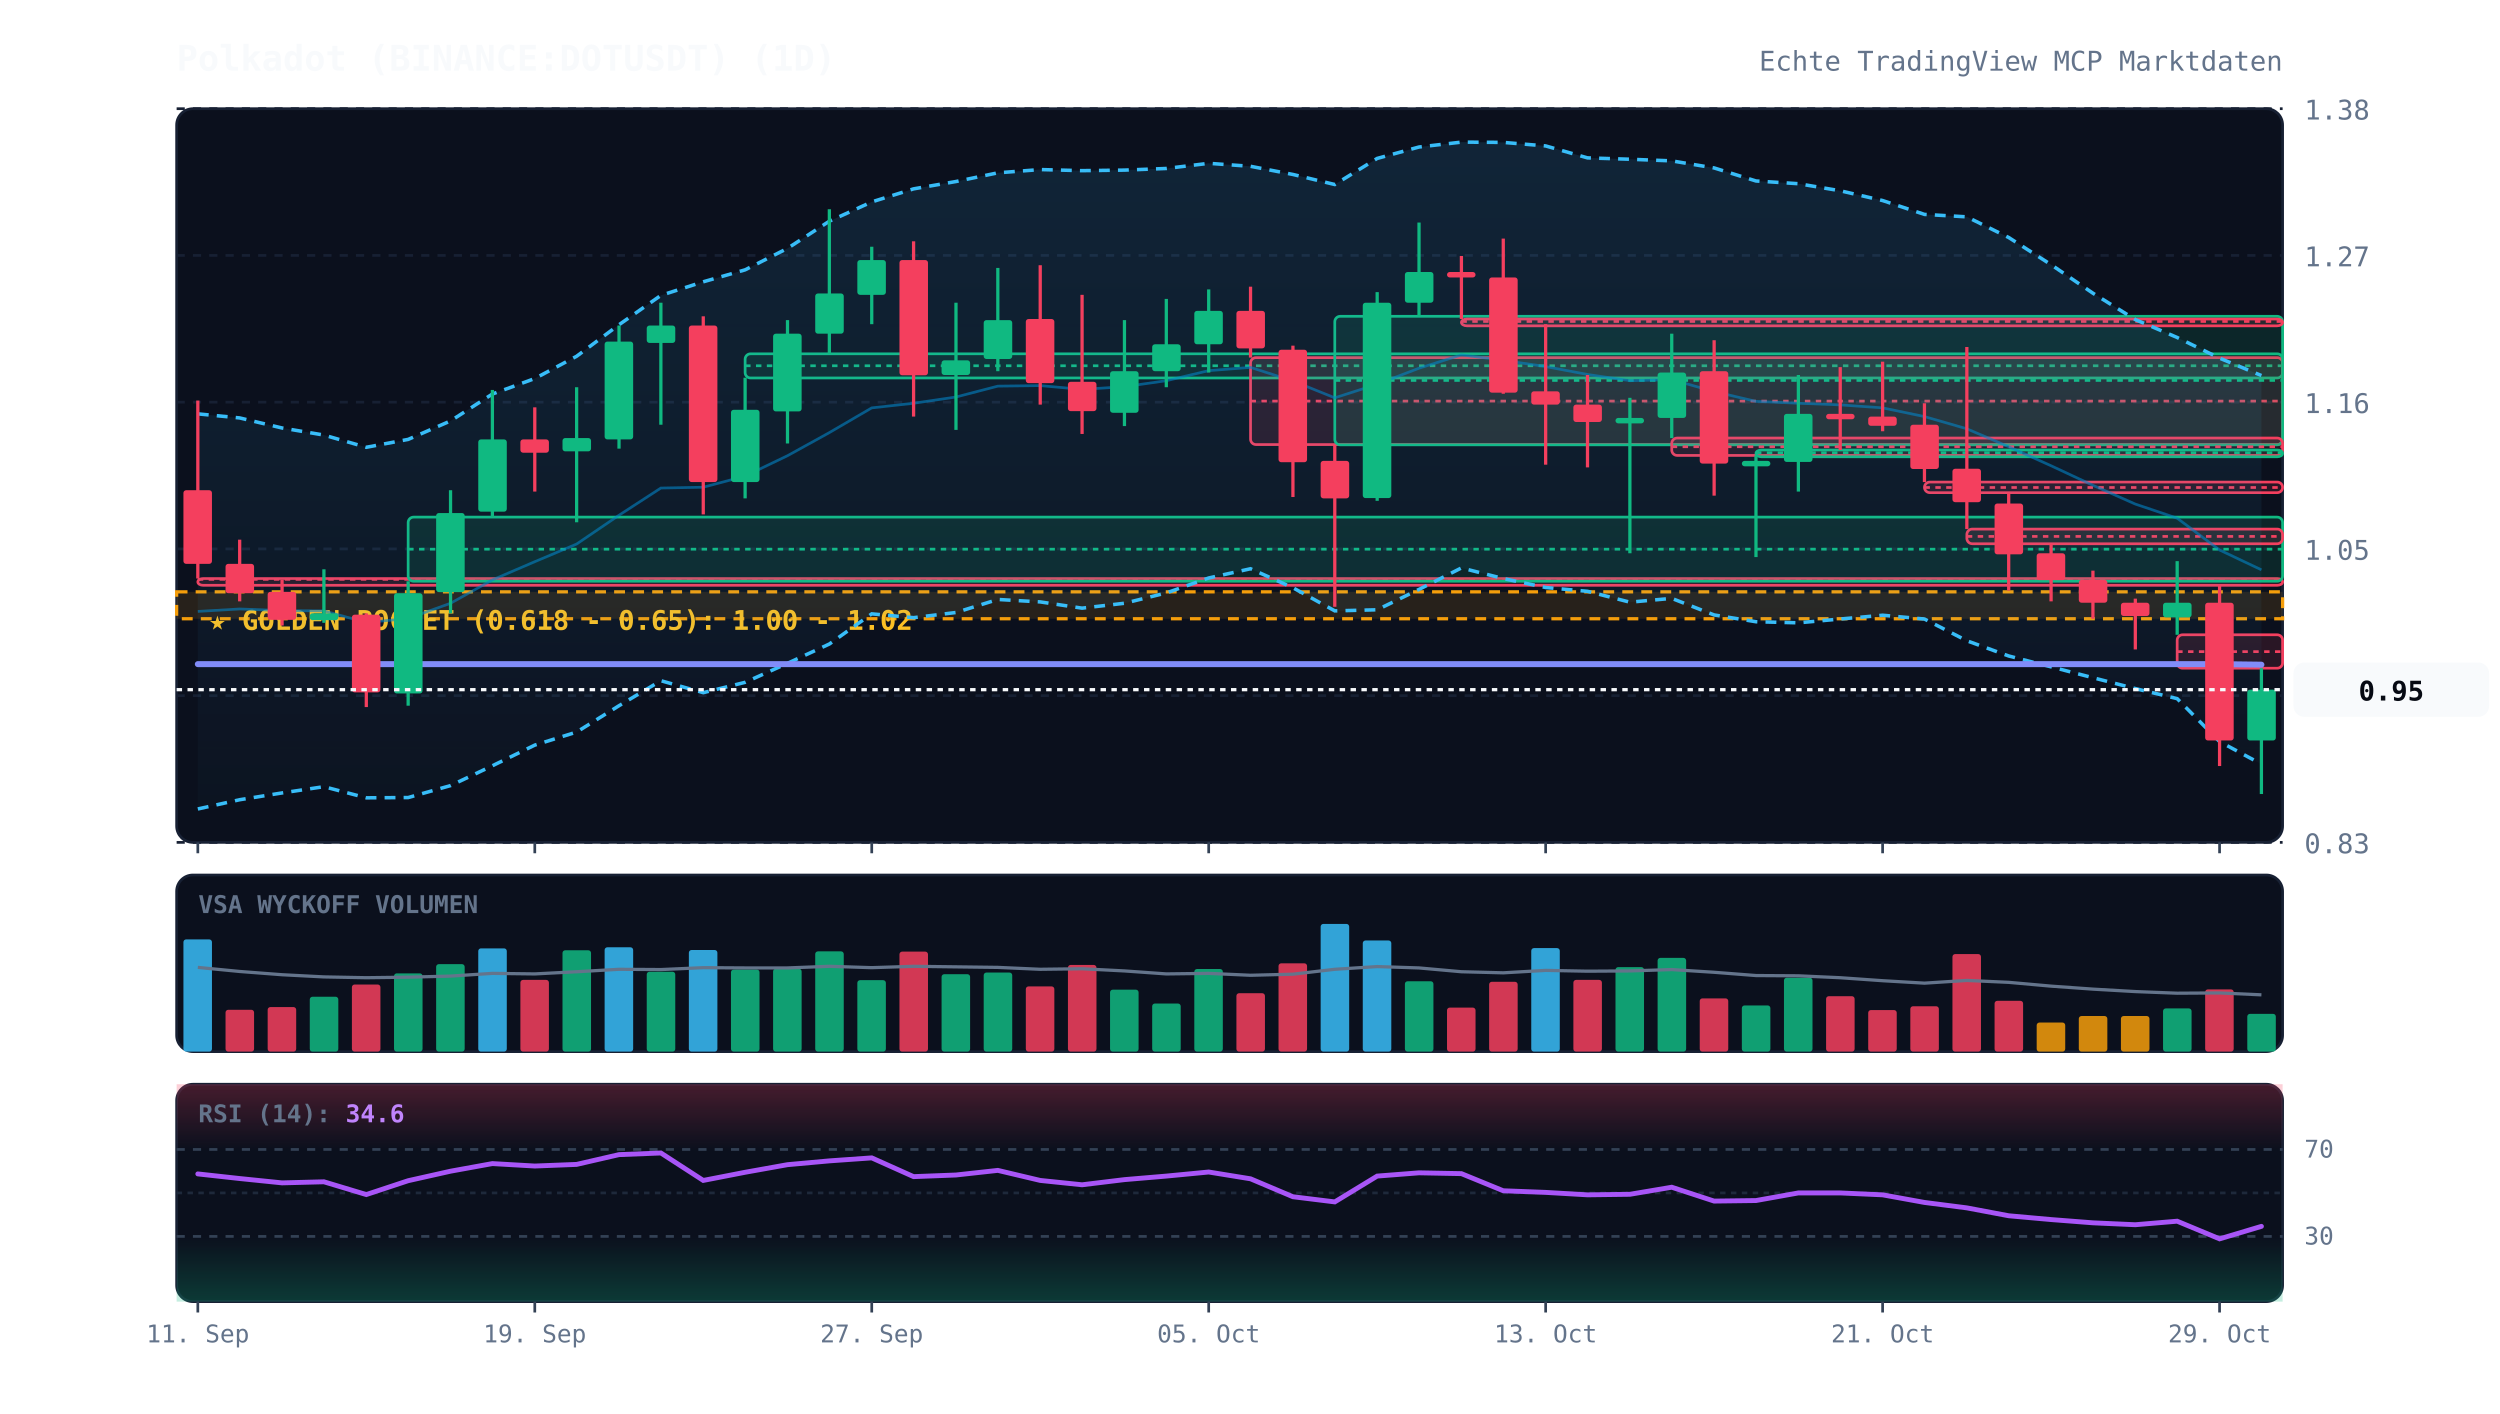
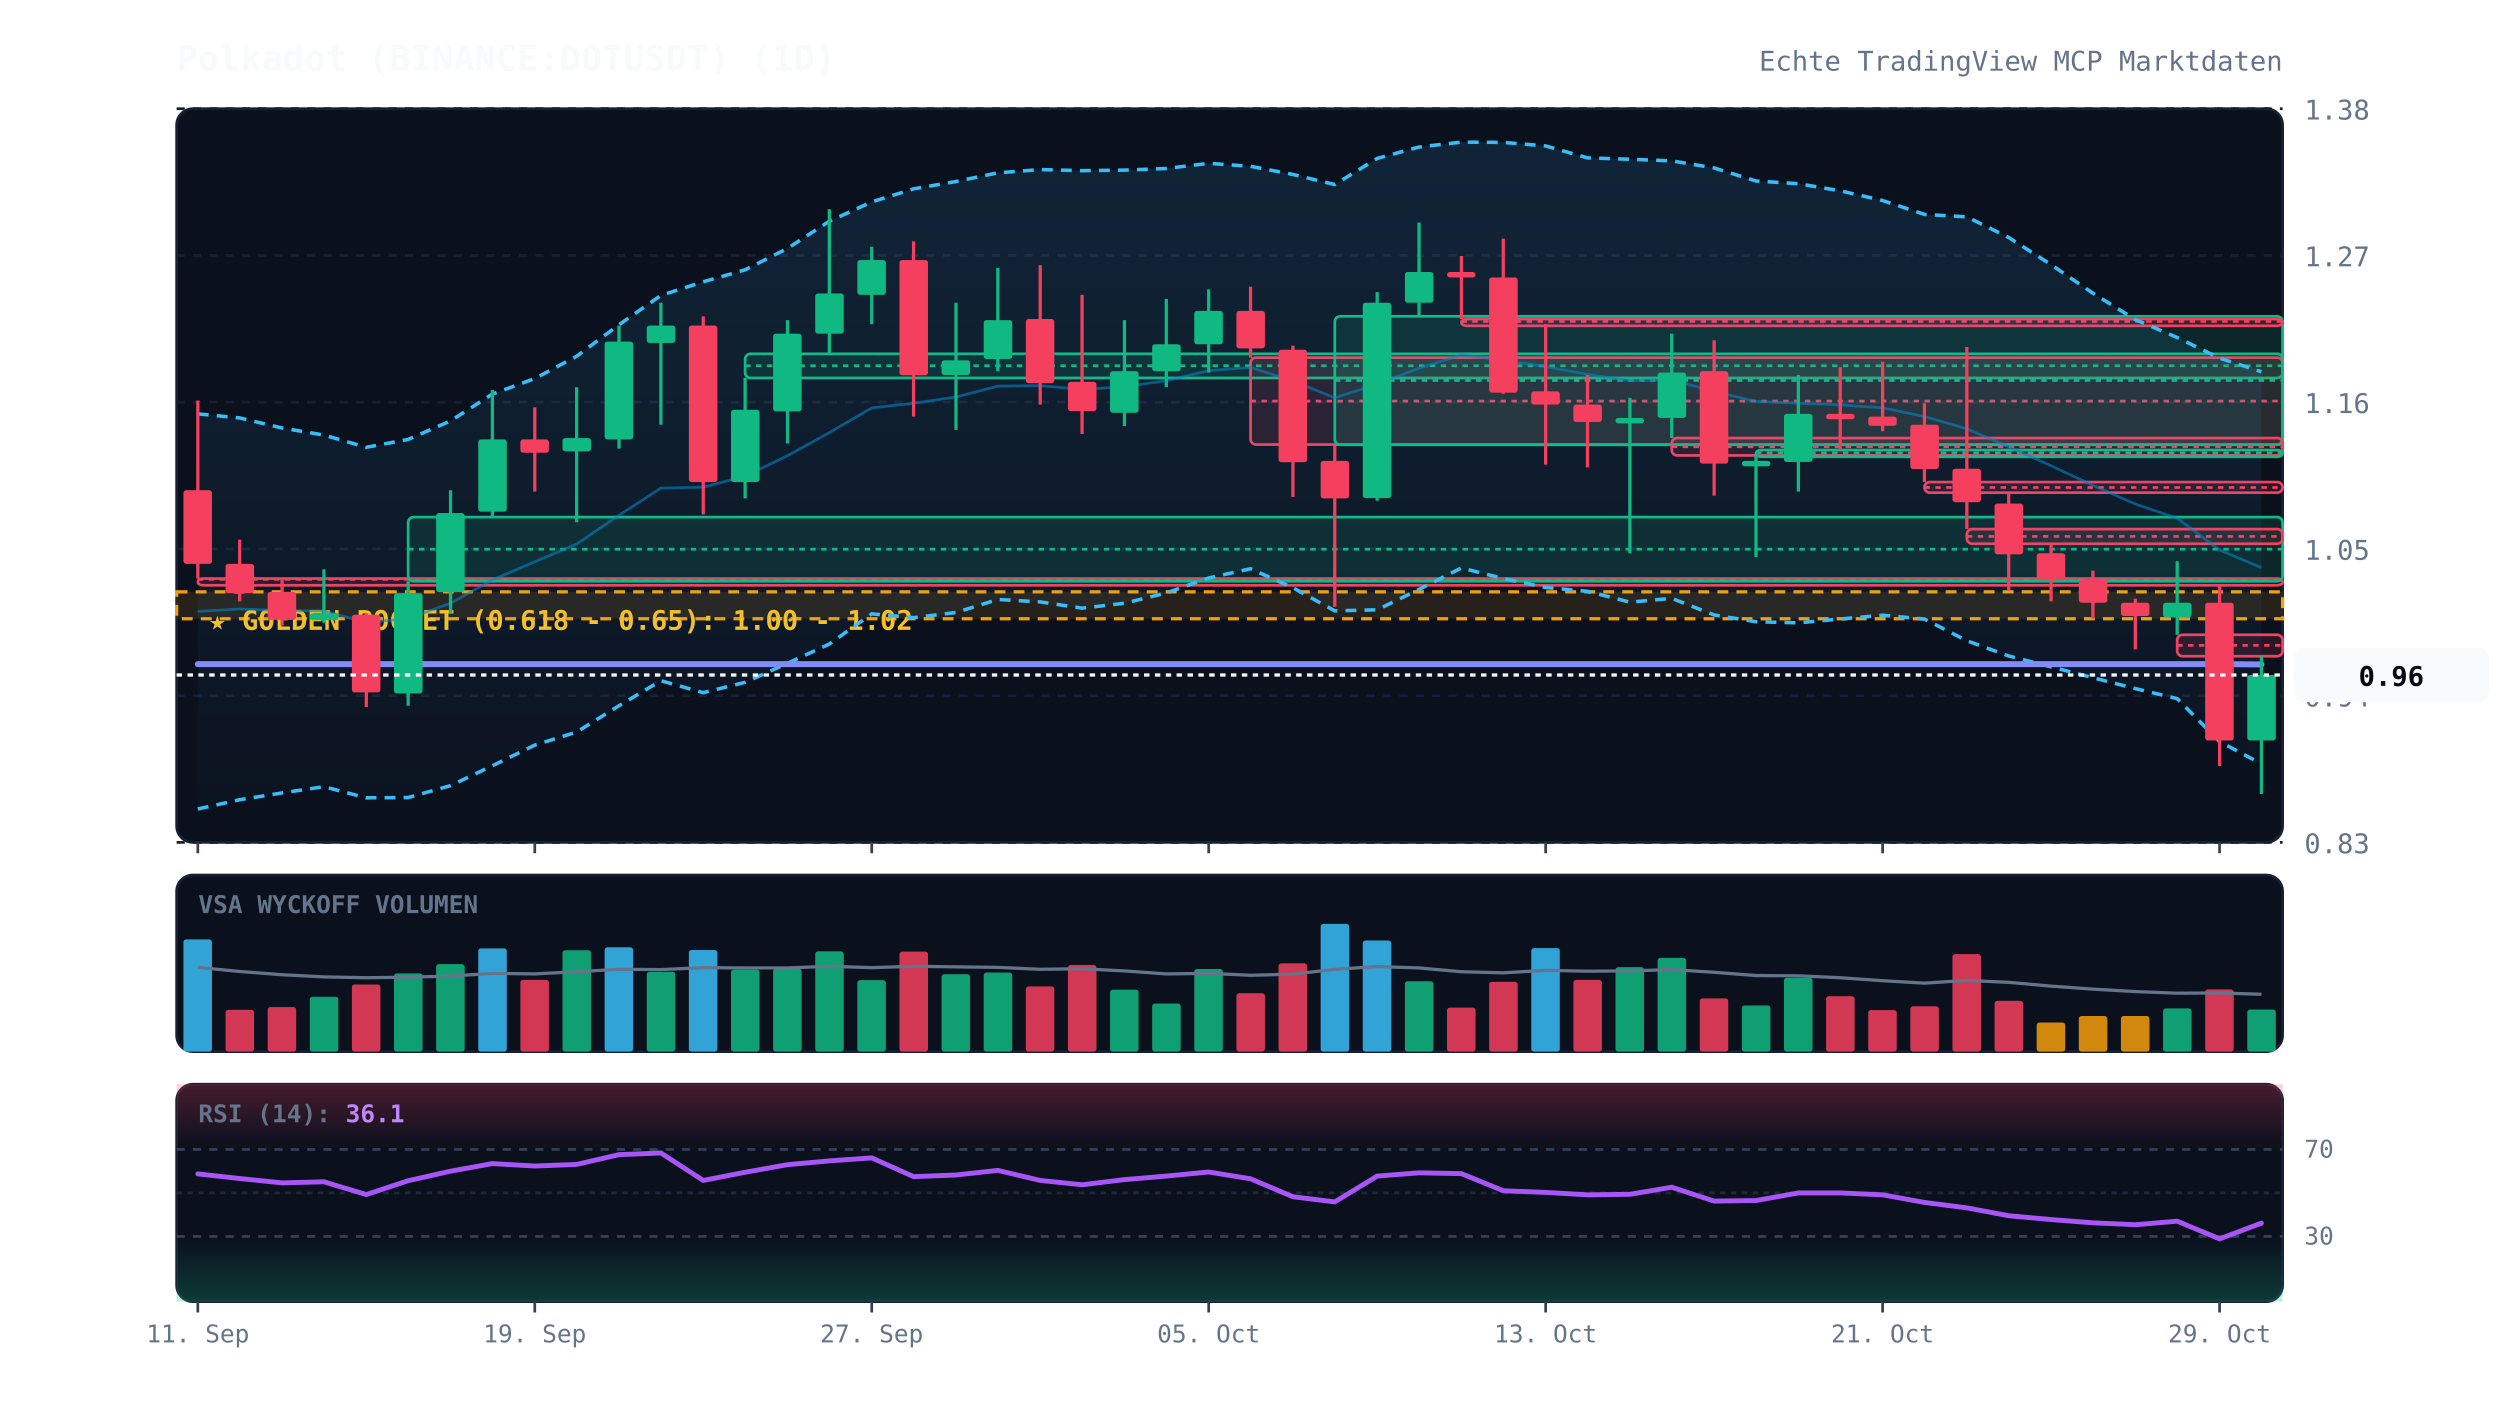
<svg xmlns="http://www.w3.org/2000/svg" viewBox="0 0 920 520" width="100%" height="100%" style="background:#070a13; font-family:'JetBrains Mono', monospace;">
  <defs>
    <linearGradient id="cloud-grad" x1="0%" y1="0%" x2="0%" y2="100%">
      <stop offset="0%" stop-color="#38bdf8" stop-opacity="0.12" />
      <stop offset="100%" stop-color="#38bdf8" stop-opacity="0.02" />
    </linearGradient>
    <linearGradient id="rsi-overbought" x1="0%" y1="0%" x2="0%" y2="100%">
      <stop offset="0%" stop-color="#f43f5e" stop-opacity="0.25" />
      <stop offset="100%" stop-color="#f43f5e" stop-opacity="0.0" />
    </linearGradient>
    <linearGradient id="rsi-oversold" x1="0%" y1="0%" x2="0%" y2="100%">
      <stop offset="0%" stop-color="#10b981" stop-opacity="0.0" />
      <stop offset="100%" stop-color="#10b981" stop-opacity="0.25" />
    </linearGradient>
  </defs>
  <rect x="65" y="40" width="775" height="270" fill="#0b101d" rx="6" stroke="#172033" stroke-width="1" />
  <rect x="65" y="322" width="775" height="65" fill="#0b101d" rx="6" stroke="#172033" stroke-width="1" />
  <rect x="65" y="399" width="775" height="80" fill="#0b101d" rx="6" stroke="#172033" stroke-width="1" />
  <line x1="65" y1="310.0" x2="840" y2="310.0" stroke="#172033" stroke-dasharray="3,3" stroke-width="1" />
  <text x="848" y="314.0" fill="#64748b" font-size="10" text-anchor="start">0.83</text>
  <line x1="65" y1="256.0" x2="840" y2="256.0" stroke="#172033" stroke-dasharray="3,3" stroke-width="1" />
  <text x="848" y="260.0" fill="#64748b" font-size="10" text-anchor="start">0.94</text>
  <line x1="65" y1="202.0" x2="840" y2="202.0" stroke="#172033" stroke-dasharray="3,3" stroke-width="1" />
  <text x="848" y="206.0" fill="#64748b" font-size="10" text-anchor="start">1.05</text>
  <line x1="65" y1="148.0" x2="840" y2="148.0" stroke="#172033" stroke-dasharray="3,3" stroke-width="1" />
  <text x="848" y="152.0" fill="#64748b" font-size="10" text-anchor="start">1.16</text>
  <line x1="65" y1="94.0" x2="840" y2="94.0" stroke="#172033" stroke-dasharray="3,3" stroke-width="1" />
  <text x="848" y="98.0" fill="#64748b" font-size="10" text-anchor="start">1.27</text>
  <line x1="65" y1="40.0" x2="840" y2="40.0" stroke="#172033" stroke-dasharray="3,3" stroke-width="1" />
  <text x="848" y="44.0" fill="#64748b" font-size="10" text-anchor="start">1.38</text>
  <rect x="65" y="217.8" width="775" height="9.9" fill="rgba(245, 158, 11, 0.12)" stroke="#f59e0b" stroke-dasharray="4,3" stroke-width="1.2" />
  <text x="77" y="231.8" fill="#fbbf24" font-size="10" font-weight="bold">★ GOLDEN POCKET (0.618 - 0.65): 1.00 - 1.02</text>
  <rect x="72.8" y="212.9" width="767.2" height="2.5" fill="rgba(244, 63, 94, 0.13)" stroke="#f43f5e" stroke-width="1" rx="2" />
  <line x1="72.8" y1="213.2" x2="840" y2="213.2" stroke="#f43f5e" stroke-dasharray="2,2" stroke-width="1" />
  <rect x="150.2" y="190.3" width="689.8" height="23.6" fill="rgba(16, 185, 129, 0.13)" stroke="#10b981" stroke-width="1" rx="2" />
  <line x1="150.2" y1="202.1" x2="840" y2="202.1" stroke="#10b981" stroke-dasharray="2,2" stroke-width="1" />
  <rect x="274.2" y="130.2" width="565.8" height="8.9" fill="rgba(16, 185, 129, 0.13)" stroke="#10b981" stroke-width="1" rx="2" />
  <line x1="274.2" y1="134.6" x2="840" y2="134.6" stroke="#10b981" stroke-dasharray="2,2" stroke-width="1" />
  <rect x="460.2" y="131.6" width="379.8" height="32.0" fill="rgba(244, 63, 94, 0.13)" stroke="#f43f5e" stroke-width="1" rx="2" />
  <line x1="460.2" y1="147.6" x2="840" y2="147.6" stroke="#f43f5e" stroke-dasharray="2,2" stroke-width="1" />
  <rect x="491.2" y="116.4" width="348.8" height="47.3" fill="rgba(16, 185, 129, 0.13)" stroke="#10b981" stroke-width="1" rx="2" />
  <line x1="491.2" y1="140.0" x2="840" y2="140.0" stroke="#10b981" stroke-dasharray="2,2" stroke-width="1" />
  <rect x="537.8" y="117.4" width="302.2" height="2.5" fill="rgba(244, 63, 94, 0.13)" stroke="#f43f5e" stroke-width="1" rx="2" />
  <line x1="537.8" y1="118.3" x2="840" y2="118.3" stroke="#f43f5e" stroke-dasharray="2,2" stroke-width="1" />
  <rect x="615.2" y="161.2" width="224.8" height="6.4" fill="rgba(244, 63, 94, 0.13)" stroke="#f43f5e" stroke-width="1" rx="2" />
  <line x1="615.2" y1="164.4" x2="840" y2="164.4" stroke="#f43f5e" stroke-dasharray="2,2" stroke-width="1" />
  <rect x="646.2" y="165.6" width="193.8" height="2.5" fill="rgba(16, 185, 129, 0.13)" stroke="#10b981" stroke-width="1" rx="2" />
  <line x1="646.2" y1="166.6" x2="840" y2="166.6" stroke="#10b981" stroke-dasharray="2,2" stroke-width="1" />
  <rect x="708.2" y="177.4" width="131.8" height="3.9" fill="rgba(244, 63, 94, 0.13)" stroke="#f43f5e" stroke-width="1" rx="2" />
  <line x1="708.2" y1="179.4" x2="840" y2="179.4" stroke="#f43f5e" stroke-dasharray="2,2" stroke-width="1" />
  <rect x="723.8" y="194.7" width="116.2" height="5.4" fill="rgba(244, 63, 94, 0.13)" stroke="#f43f5e" stroke-width="1" rx="2" />
  <line x1="723.8" y1="197.4" x2="840" y2="197.4" stroke="#f43f5e" stroke-dasharray="2,2" stroke-width="1" />
-   <rect x="801.2" y="233.6" width="38.8" height="12.3" fill="rgba(244, 63, 94, 0.13)" stroke="#f43f5e" stroke-width="1" rx="2" />
-   <line x1="801.2" y1="239.8" x2="840" y2="239.8" stroke="#f43f5e" stroke-dasharray="2,2" stroke-width="1" />
-   <polygon points="72.8,152.3 88.2,153.8 103.8,157.5 119.2,160.1 134.8,164.6 150.2,161.7 165.8,154.9 181.2,145.0 196.8,139.3 212.2,131.1 227.8,119.5 243.2,108.7 258.8,103.7 274.2,99.3 289.8,91.4 305.2,81.4 320.8,74.3 336.2,69.5 351.8,66.8 367.2,63.6 382.8,62.4 398.2,62.8 413.8,62.6 429.2,62.0 444.8,60.1 460.2,61.2 475.8,64.2 491.2,67.9 506.8,58.3 522.2,54.1 537.8,52.3 553.2,52.4 568.8,53.7 584.2,58.1 599.8,58.6 615.2,59.2 630.8,61.8 646.2,66.6 661.8,67.6 677.2,70.2 692.8,73.8 708.2,78.9 723.8,79.8 739.2,87.4 754.8,97.4 770.2,107.9 785.8,117.6 801.2,124.2 816.8,131.8 832.2,138.2 832.2,281.2 816.8,272.9 801.2,257.1 785.8,253.4 770.2,249.4 754.8,245.4 739.2,241.4 723.8,235.8 708.2,227.8 692.8,226.4 677.2,227.8 661.8,229.2 646.2,228.8 630.8,226.3 615.2,220.2 599.8,221.6 584.2,217.6 568.8,216.2 553.2,212.9 537.8,209.0 522.2,216.9 506.8,224.4 491.2,224.8 475.8,216.3 460.2,209.3 444.8,212.7 429.2,218.2 413.8,222.0 398.2,223.8 382.8,221.5 367.2,220.6 351.8,225.4 336.2,227.3 320.8,225.9 305.2,237.0 289.8,244.1 274.2,251.1 258.8,254.9 243.2,250.5 227.8,259.7 212.2,269.4 196.8,274.2 181.2,281.8 165.8,289.1 150.2,293.5 134.8,293.6 119.2,289.5 103.8,291.8 88.2,294.3 72.8,297.7" fill="url(#cloud-grad)" />
-   <polyline points="72.8,152.3 88.2,153.8 103.8,157.5 119.2,160.1 134.8,164.6 150.2,161.7 165.8,154.9 181.2,145.0 196.8,139.3 212.2,131.1 227.8,119.5 243.2,108.7 258.8,103.7 274.2,99.3 289.8,91.4 305.2,81.4 320.8,74.3 336.2,69.5 351.8,66.8 367.2,63.6 382.8,62.4 398.2,62.8 413.8,62.6 429.2,62.0 444.8,60.1 460.2,61.2 475.8,64.2 491.2,67.9 506.8,58.3 522.2,54.1 537.8,52.3 553.2,52.4 568.8,53.7 584.2,58.1 599.8,58.6 615.2,59.2 630.8,61.8 646.2,66.6 661.8,67.6 677.2,70.2 692.8,73.8 708.2,78.9 723.8,79.8 739.2,87.4 754.8,97.4 770.2,107.9 785.8,117.6 801.2,124.2 816.8,131.8 832.2,138.2" fill="none" stroke="#38bdf8" stroke-width="1.3" stroke-dasharray="4,3" />
-   <polyline points="72.8,297.7 88.2,294.3 103.8,291.8 119.2,289.5 134.8,293.6 150.2,293.5 165.8,289.1 181.2,281.8 196.8,274.2 212.2,269.4 227.8,259.7 243.2,250.5 258.8,254.9 274.2,251.1 289.8,244.1 305.2,237.0 320.8,225.9 336.2,227.3 351.8,225.4 367.2,220.6 382.8,221.5 398.2,223.8 413.8,222.0 429.2,218.2 444.8,212.7 460.2,209.3 475.8,216.3 491.2,224.8 506.8,224.4 522.2,216.9 537.8,209.0 553.2,212.9 568.8,216.2 584.2,217.6 599.8,221.6 615.2,220.2 630.8,226.3 646.2,228.8 661.8,229.2 677.2,227.8 692.8,226.4 708.2,227.8 723.8,235.8 739.2,241.4 754.8,245.4 770.2,249.4 785.8,253.4 801.2,257.1 816.8,272.9 832.2,281.2" fill="none" stroke="#38bdf8" stroke-width="1.3" stroke-dasharray="4,3" />
-   <polyline points="72.8,225.0 88.2,224.1 103.8,224.7 119.2,224.8 134.8,229.1 150.2,227.6 165.8,222.0 181.2,213.4 196.8,206.7 212.2,200.2 227.8,189.6 243.2,179.6 258.8,179.3 274.2,175.2 289.8,167.7 305.2,159.2 320.8,150.1 336.2,148.4 351.8,146.1 367.2,142.1 382.8,141.9 398.2,143.3 413.8,142.3 429.2,140.1 444.8,136.4 460.2,135.2 475.8,140.2 491.2,146.4 506.8,141.4 522.2,135.5 537.8,130.6 553.2,132.6 568.8,134.9 584.2,137.8 599.8,140.1 615.2,139.7 630.8,144.1 646.2,147.7 661.8,148.4 677.2,149.0 692.8,150.1 708.2,153.3 723.8,157.8 739.2,164.4 754.8,171.4 770.2,178.6 785.8,185.5 801.2,190.7 816.8,202.4 832.2,209.7" fill="none" stroke="#0284c7" stroke-width="1.0" stroke-opacity="0.6" />
-   <polyline points="72.8,244.4 88.2,244.4 103.8,244.4 119.2,244.4 134.8,244.4 150.2,244.4 165.8,244.4 181.2,244.4 196.8,244.4 212.2,244.4 227.8,244.4 243.2,244.4 258.8,244.4 274.2,244.4 289.8,244.4 305.2,244.4 320.8,244.4 336.2,244.4 351.8,244.4 367.2,244.4 382.8,244.4 398.2,244.4 413.8,244.4 429.2,244.4 444.8,244.4 460.2,244.4 475.8,244.4 491.2,244.4 506.8,244.4 522.2,244.4 537.8,244.4 553.2,244.4 568.8,244.4 584.2,244.4 599.8,244.4 615.2,244.4 630.8,244.4 646.2,244.4 661.8,244.4 677.2,244.4 692.8,244.4 708.2,244.4 723.8,244.4 739.2,244.4 754.8,244.4 770.2,244.4 785.8,244.4 801.2,244.4 816.8,244.4 832.2,244.6" fill="none" stroke="#818cf8" stroke-width="2.2" stroke-linecap="round" />
+   <rect x="801.2" y="233.6" width="38.8" height="7.9" fill="rgba(244, 63, 94, 0.13)" stroke="#f43f5e" stroke-width="1" rx="2" />
+   <line x1="801.2" y1="237.5" x2="840" y2="237.5" stroke="#f43f5e" stroke-dasharray="2,2" stroke-width="1" />
+   <polygon points="72.8,152.3 88.2,153.8 103.8,157.5 119.2,160.1 134.8,164.6 150.2,161.7 165.8,154.9 181.2,145.0 196.8,139.3 212.2,131.1 227.8,119.5 243.2,108.7 258.8,103.7 274.2,99.3 289.8,91.4 305.2,81.4 320.8,74.3 336.2,69.5 351.8,66.8 367.2,63.6 382.8,62.4 398.2,62.8 413.8,62.6 429.2,62.0 444.8,60.1 460.2,61.2 475.8,64.2 491.2,67.9 506.8,58.3 522.2,54.1 537.8,52.3 553.2,52.4 568.8,53.7 584.2,58.1 599.8,58.6 615.2,59.2 630.8,61.8 646.2,66.6 661.8,67.6 677.2,70.2 692.8,73.8 708.2,78.9 723.8,79.8 739.2,87.4 754.8,97.4 770.2,107.9 785.8,117.6 801.2,124.2 816.8,131.8 832.2,136.8 832.2,281.1 816.8,272.9 801.2,257.1 785.8,253.4 770.2,249.4 754.8,245.4 739.2,241.4 723.8,235.8 708.2,227.8 692.8,226.4 677.2,227.8 661.8,229.2 646.2,228.8 630.8,226.3 615.2,220.2 599.8,221.6 584.2,217.6 568.8,216.2 553.2,212.9 537.8,209.0 522.2,216.9 506.8,224.4 491.2,224.8 475.8,216.3 460.2,209.3 444.8,212.7 429.2,218.2 413.8,222.0 398.2,223.8 382.8,221.5 367.2,220.6 351.8,225.4 336.2,227.3 320.8,225.9 305.2,237.0 289.8,244.1 274.2,251.1 258.8,254.9 243.2,250.5 227.8,259.7 212.2,269.4 196.8,274.2 181.2,281.8 165.8,289.1 150.2,293.5 134.8,293.6 119.2,289.5 103.8,291.8 88.2,294.3 72.8,297.7" fill="url(#cloud-grad)" />
+   <polyline points="72.8,152.3 88.2,153.8 103.8,157.5 119.2,160.1 134.8,164.6 150.2,161.7 165.8,154.9 181.2,145.0 196.8,139.3 212.2,131.1 227.8,119.5 243.2,108.7 258.8,103.7 274.2,99.3 289.8,91.4 305.2,81.4 320.8,74.3 336.2,69.5 351.8,66.8 367.2,63.6 382.8,62.4 398.2,62.8 413.8,62.6 429.2,62.0 444.8,60.1 460.2,61.2 475.8,64.2 491.2,67.9 506.8,58.3 522.2,54.1 537.8,52.3 553.2,52.4 568.8,53.7 584.2,58.1 599.8,58.6 615.2,59.2 630.8,61.8 646.2,66.6 661.8,67.6 677.2,70.2 692.8,73.8 708.2,78.9 723.8,79.8 739.2,87.4 754.8,97.4 770.2,107.9 785.8,117.6 801.2,124.2 816.8,131.8 832.2,136.8" fill="none" stroke="#38bdf8" stroke-width="1.3" stroke-dasharray="4,3" />
+   <polyline points="72.8,297.7 88.2,294.3 103.8,291.8 119.2,289.5 134.8,293.6 150.2,293.5 165.8,289.1 181.2,281.8 196.8,274.2 212.2,269.4 227.8,259.7 243.2,250.5 258.8,254.9 274.2,251.1 289.8,244.1 305.2,237.0 320.8,225.9 336.2,227.3 351.8,225.4 367.2,220.6 382.8,221.5 398.2,223.8 413.8,222.0 429.2,218.2 444.8,212.7 460.2,209.3 475.8,216.3 491.2,224.8 506.8,224.4 522.2,216.9 537.8,209.0 553.2,212.9 568.8,216.2 584.2,217.6 599.8,221.6 615.2,220.2 630.8,226.3 646.2,228.8 661.8,229.2 677.2,227.8 692.8,226.4 708.2,227.8 723.8,235.8 739.2,241.4 754.8,245.4 770.2,249.4 785.8,253.4 801.2,257.1 816.8,272.9 832.2,281.1" fill="none" stroke="#38bdf8" stroke-width="1.3" stroke-dasharray="4,3" />
+   <polyline points="72.8,225.0 88.2,224.1 103.8,224.7 119.2,224.8 134.8,229.1 150.2,227.6 165.8,222.0 181.2,213.4 196.8,206.7 212.2,200.2 227.8,189.6 243.2,179.6 258.8,179.3 274.2,175.2 289.8,167.7 305.2,159.2 320.8,150.1 336.2,148.4 351.8,146.1 367.2,142.1 382.8,141.9 398.2,143.3 413.8,142.3 429.2,140.1 444.8,136.4 460.2,135.2 475.8,140.2 491.2,146.4 506.8,141.4 522.2,135.5 537.8,130.6 553.2,132.6 568.8,134.9 584.2,137.8 599.8,140.1 615.2,139.7 630.8,144.1 646.2,147.7 661.8,148.4 677.2,149.0 692.8,150.1 708.2,153.3 723.8,157.8 739.2,164.4 754.8,171.4 770.2,178.6 785.8,185.5 801.2,190.7 816.8,202.4 832.2,208.9" fill="none" stroke="#0284c7" stroke-width="1.0" stroke-opacity="0.6" />
+   <polyline points="72.8,244.4 88.2,244.4 103.8,244.4 119.2,244.4 134.8,244.4 150.2,244.4 165.8,244.4 181.2,244.4 196.8,244.4 212.2,244.4 227.8,244.4 243.2,244.4 258.8,244.4 274.2,244.4 289.8,244.4 305.2,244.4 320.8,244.4 336.2,244.4 351.8,244.4 367.2,244.4 382.8,244.4 398.2,244.4 413.8,244.4 429.2,244.4 444.8,244.4 460.2,244.4 475.8,244.4 491.2,244.4 506.8,244.4 522.2,244.4 537.8,244.4 553.2,244.4 568.8,244.4 584.2,244.4 599.8,244.4 615.2,244.4 630.8,244.4 646.2,244.4 661.8,244.4 677.2,244.4 692.8,244.4 708.2,244.4 723.8,244.4 739.2,244.4 754.8,244.4 770.2,244.4 785.8,244.4 801.2,244.4 816.8,244.4 832.2,244.5" fill="none" stroke="#818cf8" stroke-width="2.2" stroke-linecap="round" />
  <line x1="72.8" y1="147.4" x2="72.8" y2="212.9" stroke="#f43f5e" stroke-width="1.2" />
  <rect x="67.5" y="180.4" width="10.5" height="27.1" fill="#f43f5e" rx="1" />
  <line x1="88.2" y1="198.6" x2="88.2" y2="221.3" stroke="#f43f5e" stroke-width="1.2" />
  <rect x="83.0" y="207.5" width="10.5" height="10.8" fill="#f43f5e" rx="1" />
  <line x1="103.8" y1="213.4" x2="103.8" y2="230.2" stroke="#f43f5e" stroke-width="1.2" />
  <rect x="98.5" y="217.8" width="10.5" height="10.3" fill="#f43f5e" rx="1" />
  <line x1="119.2" y1="209.5" x2="119.2" y2="229.2" stroke="#10b981" stroke-width="1.2" />
  <rect x="114.0" y="225.7" width="10.5" height="2.5" fill="#10b981" rx="1" />
  <line x1="134.8" y1="225.7" x2="134.8" y2="260.2" stroke="#f43f5e" stroke-width="1.2" />
  <rect x="129.5" y="226.2" width="10.5" height="28.6" fill="#f43f5e" rx="1" />
  <line x1="150.2" y1="213.9" x2="150.2" y2="259.7" stroke="#10b981" stroke-width="1.2" />
  <rect x="145.0" y="218.3" width="10.5" height="36.9" fill="#10b981" rx="1" />
  <line x1="165.8" y1="180.4" x2="165.8" y2="225.7" stroke="#10b981" stroke-width="1.2" />
  <rect x="160.5" y="188.8" width="10.5" height="29.1" fill="#10b981" rx="1" />
  <line x1="181.2" y1="143.5" x2="181.2" y2="190.3" stroke="#10b981" stroke-width="1.2" />
  <rect x="176.0" y="161.7" width="10.5" height="26.6" fill="#10b981" rx="1" />
  <line x1="196.8" y1="149.9" x2="196.8" y2="180.9" stroke="#f43f5e" stroke-width="1.2" />
  <rect x="191.5" y="161.7" width="10.5" height="4.9" fill="#f43f5e" rx="1" />
  <line x1="212.2" y1="142.5" x2="212.2" y2="192.2" stroke="#10b981" stroke-width="1.2" />
  <rect x="207.0" y="161.2" width="10.5" height="4.9" fill="#10b981" rx="1" />
  <line x1="227.8" y1="119.8" x2="227.8" y2="165.1" stroke="#10b981" stroke-width="1.2" />
  <rect x="222.5" y="125.7" width="10.5" height="36.0" fill="#10b981" rx="1" />
  <line x1="243.2" y1="111.4" x2="243.2" y2="156.3" stroke="#10b981" stroke-width="1.2" />
  <rect x="238.0" y="119.8" width="10.5" height="6.4" fill="#10b981" rx="1" />
  <line x1="258.8" y1="116.4" x2="258.8" y2="189.3" stroke="#f43f5e" stroke-width="1.2" />
  <rect x="253.5" y="119.8" width="10.5" height="57.6" fill="#f43f5e" rx="1" />
  <line x1="274.2" y1="139.0" x2="274.2" y2="183.4" stroke="#10b981" stroke-width="1.2" />
  <rect x="269.0" y="150.8" width="10.5" height="26.6" fill="#10b981" rx="1" />
  <line x1="289.8" y1="117.8" x2="289.8" y2="163.2" stroke="#10b981" stroke-width="1.2" />
  <rect x="284.5" y="122.8" width="10.5" height="28.6" fill="#10b981" rx="1" />
  <line x1="305.2" y1="77.0" x2="305.2" y2="130.2" stroke="#10b981" stroke-width="1.2" />
  <rect x="300.0" y="108.0" width="10.5" height="14.8" fill="#10b981" rx="1" />
  <line x1="320.8" y1="90.8" x2="320.8" y2="119.3" stroke="#10b981" stroke-width="1.2" />
  <rect x="315.5" y="95.7" width="10.5" height="12.8" fill="#10b981" rx="1" />
  <line x1="336.2" y1="88.8" x2="336.2" y2="153.3" stroke="#f43f5e" stroke-width="1.2" />
  <rect x="331.0" y="95.7" width="10.5" height="42.4" fill="#f43f5e" rx="1" />
  <line x1="351.8" y1="111.4" x2="351.8" y2="158.2" stroke="#10b981" stroke-width="1.2" />
  <rect x="346.5" y="132.6" width="10.5" height="5.4" fill="#10b981" rx="1" />
  <line x1="367.2" y1="98.6" x2="367.2" y2="136.6" stroke="#10b981" stroke-width="1.2" />
  <rect x="362.0" y="117.8" width="10.5" height="14.3" fill="#10b981" rx="1" />
  <line x1="382.8" y1="97.6" x2="382.8" y2="148.9" stroke="#f43f5e" stroke-width="1.2" />
  <rect x="377.5" y="117.4" width="10.5" height="23.6" fill="#f43f5e" rx="1" />
  <line x1="398.2" y1="108.5" x2="398.2" y2="159.7" stroke="#f43f5e" stroke-width="1.2" />
  <rect x="393.0" y="140.5" width="10.5" height="10.8" fill="#f43f5e" rx="1" />
  <line x1="413.8" y1="117.8" x2="413.8" y2="156.8" stroke="#10b981" stroke-width="1.2" />
  <rect x="408.5" y="136.6" width="10.5" height="15.3" fill="#10b981" rx="1" />
  <line x1="429.2" y1="110.0" x2="429.2" y2="142.5" stroke="#10b981" stroke-width="1.2" />
  <rect x="424.0" y="126.7" width="10.5" height="9.9" fill="#10b981" rx="1" />
  <line x1="444.8" y1="106.5" x2="444.8" y2="137.1" stroke="#10b981" stroke-width="1.2" />
  <rect x="439.5" y="114.4" width="10.5" height="12.3" fill="#10b981" rx="1" />
  <line x1="460.2" y1="105.5" x2="460.2" y2="131.6" stroke="#f43f5e" stroke-width="1.2" />
  <rect x="455.0" y="114.4" width="10.5" height="13.8" fill="#f43f5e" rx="1" />
  <line x1="475.8" y1="127.2" x2="475.8" y2="182.9" stroke="#f43f5e" stroke-width="1.2" />
  <rect x="470.5" y="128.7" width="10.5" height="41.4" fill="#f43f5e" rx="1" />
  <line x1="491.2" y1="163.7" x2="491.2" y2="223.3" stroke="#f43f5e" stroke-width="1.2" />
  <rect x="486.0" y="169.6" width="10.5" height="13.8" fill="#f43f5e" rx="1" />
  <line x1="506.8" y1="107.5" x2="506.8" y2="184.3" stroke="#10b981" stroke-width="1.2" />
  <rect x="501.5" y="111.4" width="10.5" height="71.9" fill="#10b981" rx="1" />
  <line x1="522.2" y1="81.9" x2="522.2" y2="116.4" stroke="#10b981" stroke-width="1.2" />
  <rect x="517.0" y="100.1" width="10.5" height="11.3" fill="#10b981" rx="1" />
  <line x1="537.8" y1="94.2" x2="537.8" y2="117.4" stroke="#f43f5e" stroke-width="1.2" />
  <rect x="532.5" y="100.1" width="10.5" height="2.0" fill="#f43f5e" rx="1" />
  <line x1="553.2" y1="87.8" x2="553.2" y2="144.9" stroke="#f43f5e" stroke-width="1.2" />
  <rect x="548.0" y="102.1" width="10.5" height="42.4" fill="#f43f5e" rx="1" />
  <line x1="568.8" y1="119.3" x2="568.8" y2="171.0" stroke="#f43f5e" stroke-width="1.2" />
  <rect x="563.5" y="144.0" width="10.5" height="4.9" fill="#f43f5e" rx="1" />
  <line x1="584.2" y1="138.0" x2="584.2" y2="172.0" stroke="#f43f5e" stroke-width="1.2" />
  <rect x="579.0" y="148.9" width="10.5" height="6.4" fill="#f43f5e" rx="1" />
  <line x1="599.8" y1="146.4" x2="599.8" y2="203.6" stroke="#10b981" stroke-width="1.2" />
  <rect x="594.5" y="153.8" width="10.5" height="2.0" fill="#10b981" rx="1" />
  <line x1="615.2" y1="122.8" x2="615.2" y2="161.2" stroke="#10b981" stroke-width="1.2" />
  <rect x="610.0" y="137.1" width="10.5" height="16.7" fill="#10b981" rx="1" />
  <line x1="630.8" y1="125.2" x2="630.8" y2="182.4" stroke="#f43f5e" stroke-width="1.2" />
  <rect x="625.5" y="136.6" width="10.5" height="34.0" fill="#f43f5e" rx="1" />
  <line x1="646.2" y1="167.6" x2="646.2" y2="205.0" stroke="#10b981" stroke-width="1.2" />
  <rect x="641.0" y="169.6" width="10.5" height="2.0" fill="#10b981" rx="1" />
  <line x1="661.8" y1="138.0" x2="661.8" y2="180.9" stroke="#10b981" stroke-width="1.2" />
  <rect x="656.5" y="152.3" width="10.5" height="17.7" fill="#10b981" rx="1" />
  <line x1="677.2" y1="135.1" x2="677.2" y2="165.6" stroke="#f43f5e" stroke-width="1.2" />
  <rect x="672.0" y="152.3" width="10.5" height="2.0" fill="#f43f5e" rx="1" />
  <line x1="692.8" y1="133.1" x2="692.8" y2="158.7" stroke="#f43f5e" stroke-width="1.2" />
  <rect x="687.5" y="153.3" width="10.5" height="3.4" fill="#f43f5e" rx="1" />
  <line x1="708.2" y1="148.4" x2="708.2" y2="177.4" stroke="#f43f5e" stroke-width="1.2" />
  <rect x="703.0" y="156.3" width="10.5" height="16.3" fill="#f43f5e" rx="1" />
  <line x1="723.8" y1="127.7" x2="723.8" y2="194.7" stroke="#f43f5e" stroke-width="1.2" />
  <rect x="718.5" y="172.5" width="10.5" height="12.3" fill="#f43f5e" rx="1" />
  <line x1="739.2" y1="181.4" x2="739.2" y2="217.3" stroke="#f43f5e" stroke-width="1.2" />
  <rect x="734.0" y="185.3" width="10.5" height="18.7" fill="#f43f5e" rx="1" />
  <line x1="754.8" y1="200.1" x2="754.8" y2="221.3" stroke="#f43f5e" stroke-width="1.2" />
  <rect x="749.5" y="203.6" width="10.5" height="9.9" fill="#f43f5e" rx="1" />
  <line x1="770.2" y1="210.0" x2="770.2" y2="227.7" stroke="#f43f5e" stroke-width="1.2" />
  <rect x="765.0" y="213.4" width="10.5" height="8.4" fill="#f43f5e" rx="1" />
  <line x1="785.8" y1="220.3" x2="785.8" y2="239.0" stroke="#f43f5e" stroke-width="1.2" />
  <rect x="780.5" y="221.8" width="10.5" height="4.9" fill="#f43f5e" rx="1" />
  <line x1="801.2" y1="206.5" x2="801.2" y2="233.6" stroke="#10b981" stroke-width="1.2" />
  <rect x="796.0" y="221.8" width="10.5" height="5.4" fill="#10b981" rx="1" />
  <line x1="816.8" y1="215.4" x2="816.8" y2="281.9" stroke="#f43f5e" stroke-width="1.2" />
  <rect x="811.5" y="221.8" width="10.5" height="50.7" fill="#f43f5e" rx="1" />
-   <line x1="832.2" y1="245.9" x2="832.2" y2="292.2" stroke="#10b981" stroke-width="1.2" />
-   <rect x="827.0" y="253.8" width="10.5" height="18.7" fill="#10b981" rx="1" />
-   <line x1="65" y1="253.8" x2="840" y2="253.8" stroke="#f8fafc" stroke-width="1.2" stroke-dasharray="2,2" />
-   <rect x="844" y="243.8" width="72" height="20" fill="#f8fafc" rx="4" />
-   <text x="880" y="257.8" fill="#070a13" font-size="10" font-weight="bold" text-anchor="middle">0.95</text>
+   <line x1="832.2" y1="241.5" x2="832.2" y2="292.2" stroke="#10b981" stroke-width="1.2" />
+   <rect x="827.0" y="248.4" width="10.5" height="24.1" fill="#10b981" rx="1" />
+   <line x1="65" y1="248.4" x2="840" y2="248.4" stroke="#f8fafc" stroke-width="1.2" stroke-dasharray="2,2" />
+   <rect x="844" y="238.4" width="72" height="20" fill="#f8fafc" rx="4" />
+   <text x="880" y="252.4" fill="#070a13" font-size="10" font-weight="bold" text-anchor="middle">0.96</text>
  <text x="73" y="336" fill="#64748b" font-size="9" font-weight="bold">VSA WYCKOFF VOLUMEN</text>
  <rect x="67.5" y="345.7" width="10.5" height="41.3" fill="#38bdf8" opacity="0.85" rx="1" />
  <rect x="83.0" y="371.6" width="10.5" height="15.4" fill="#f43f5e" opacity="0.85" rx="1" />
  <rect x="98.5" y="370.6" width="10.5" height="16.4" fill="#f43f5e" opacity="0.85" rx="1" />
  <rect x="114.0" y="366.8" width="10.5" height="20.2" fill="#10b981" opacity="0.85" rx="1" />
  <rect x="129.5" y="362.3" width="10.5" height="24.7" fill="#f43f5e" opacity="0.85" rx="1" />
  <rect x="145.0" y="358.2" width="10.5" height="28.8" fill="#10b981" opacity="0.85" rx="1" />
  <rect x="160.5" y="354.8" width="10.5" height="32.2" fill="#10b981" opacity="0.85" rx="1" />
  <rect x="176.0" y="349.0" width="10.5" height="38.0" fill="#38bdf8" opacity="0.85" rx="1" />
  <rect x="191.5" y="360.6" width="10.5" height="26.4" fill="#f43f5e" opacity="0.85" rx="1" />
  <rect x="207.0" y="349.7" width="10.5" height="37.3" fill="#10b981" opacity="0.85" rx="1" />
  <rect x="222.5" y="348.6" width="10.5" height="38.4" fill="#38bdf8" opacity="0.85" rx="1" />
  <rect x="238.0" y="357.6" width="10.5" height="29.4" fill="#10b981" opacity="0.85" rx="1" />
  <rect x="253.5" y="349.6" width="10.5" height="37.4" fill="#38bdf8" opacity="0.85" rx="1" />
  <rect x="269.0" y="356.8" width="10.5" height="30.2" fill="#10b981" opacity="0.85" rx="1" />
  <rect x="284.5" y="356.5" width="10.5" height="30.5" fill="#10b981" opacity="0.85" rx="1" />
  <rect x="300.0" y="350.1" width="10.5" height="36.9" fill="#10b981" opacity="0.85" rx="1" />
  <rect x="315.5" y="360.7" width="10.5" height="26.3" fill="#10b981" opacity="0.85" rx="1" />
  <rect x="331.0" y="350.2" width="10.5" height="36.8" fill="#f43f5e" opacity="0.85" rx="1" />
  <rect x="346.5" y="358.5" width="10.5" height="28.5" fill="#10b981" opacity="0.85" rx="1" />
  <rect x="362.0" y="357.9" width="10.5" height="29.1" fill="#10b981" opacity="0.85" rx="1" />
  <rect x="377.5" y="363.0" width="10.5" height="24.0" fill="#f43f5e" opacity="0.85" rx="1" />
  <rect x="393.0" y="355.1" width="10.5" height="31.9" fill="#f43f5e" opacity="0.85" rx="1" />
  <rect x="408.5" y="364.2" width="10.5" height="22.8" fill="#10b981" opacity="0.85" rx="1" />
  <rect x="424.0" y="369.3" width="10.5" height="17.7" fill="#10b981" opacity="0.85" rx="1" />
  <rect x="439.5" y="356.6" width="10.5" height="30.4" fill="#10b981" opacity="0.85" rx="1" />
  <rect x="455.0" y="365.5" width="10.5" height="21.5" fill="#f43f5e" opacity="0.85" rx="1" />
  <rect x="470.5" y="354.5" width="10.5" height="32.5" fill="#f43f5e" opacity="0.85" rx="1" />
  <rect x="486.0" y="340.0" width="10.5" height="47.0" fill="#38bdf8" opacity="0.85" rx="1" />
  <rect x="501.5" y="346.1" width="10.5" height="40.9" fill="#38bdf8" opacity="0.85" rx="1" />
  <rect x="517.0" y="361.1" width="10.5" height="25.9" fill="#10b981" opacity="0.85" rx="1" />
  <rect x="532.5" y="370.8" width="10.5" height="16.2" fill="#f43f5e" opacity="0.85" rx="1" />
  <rect x="548.0" y="361.3" width="10.5" height="25.7" fill="#f43f5e" opacity="0.85" rx="1" />
  <rect x="563.5" y="348.9" width="10.5" height="38.1" fill="#38bdf8" opacity="0.85" rx="1" />
  <rect x="579.0" y="360.6" width="10.5" height="26.4" fill="#f43f5e" opacity="0.85" rx="1" />
  <rect x="594.5" y="355.9" width="10.5" height="31.1" fill="#10b981" opacity="0.85" rx="1" />
  <rect x="610.0" y="352.5" width="10.5" height="34.5" fill="#10b981" opacity="0.85" rx="1" />
  <rect x="625.5" y="367.4" width="10.5" height="19.6" fill="#f43f5e" opacity="0.85" rx="1" />
  <rect x="641.0" y="370.0" width="10.5" height="17.0" fill="#10b981" opacity="0.85" rx="1" />
  <rect x="656.5" y="359.8" width="10.5" height="27.2" fill="#10b981" opacity="0.85" rx="1" />
  <rect x="672.0" y="366.6" width="10.5" height="20.4" fill="#f43f5e" opacity="0.85" rx="1" />
  <rect x="687.5" y="371.7" width="10.5" height="15.3" fill="#f43f5e" opacity="0.85" rx="1" />
  <rect x="703.0" y="370.3" width="10.5" height="16.7" fill="#f43f5e" opacity="0.85" rx="1" />
  <rect x="718.5" y="351.1" width="10.5" height="35.9" fill="#f43f5e" opacity="0.85" rx="1" />
  <rect x="734.0" y="368.3" width="10.5" height="18.7" fill="#f43f5e" opacity="0.85" rx="1" />
  <rect x="749.5" y="376.3" width="10.5" height="10.7" fill="#f59e0b" opacity="0.85" rx="1" />
  <rect x="765.0" y="373.9" width="10.5" height="13.1" fill="#f59e0b" opacity="0.85" rx="1" />
  <rect x="780.5" y="373.9" width="10.5" height="13.1" fill="#f59e0b" opacity="0.85" rx="1" />
  <rect x="796.0" y="371.1" width="10.5" height="15.9" fill="#10b981" opacity="0.85" rx="1" />
  <rect x="811.5" y="364.1" width="10.5" height="22.9" fill="#f43f5e" opacity="0.85" rx="1" />
-   <rect x="827.0" y="373.1" width="10.5" height="13.9" fill="#10b981" opacity="0.85" rx="1" />
-   <polyline points="72.8,356.0 88.2,357.5 103.8,358.7 119.2,359.5 134.8,359.8 150.2,359.6 165.8,359.2 181.2,358.2 196.8,358.4 212.2,357.6 227.8,356.7 243.2,356.8 258.8,356.1 274.2,356.2 289.8,356.2 305.2,355.6 320.8,356.1 336.2,355.6 351.8,355.8 367.2,356.0 382.8,356.7 398.2,356.5 413.8,357.3 429.2,358.4 444.8,358.2 460.2,358.9 475.8,358.5 491.2,356.7 506.8,355.7 522.2,356.2 537.8,357.6 553.2,358.0 568.8,357.1 584.2,357.4 599.8,357.3 615.2,356.8 630.8,357.8 646.2,359.0 661.8,359.1 677.2,359.8 692.8,360.9 708.2,361.8 723.8,360.8 739.2,361.5 754.8,362.9 770.2,364.0 785.8,364.9 801.2,365.5 816.8,365.4 832.2,366.1" fill="none" stroke="#64748b" stroke-width="1.2" />
+   <rect x="827.0" y="371.5" width="10.5" height="15.5" fill="#10b981" opacity="0.85" rx="1" />
+   <polyline points="72.8,356.0 88.2,357.5 103.8,358.7 119.2,359.5 134.8,359.8 150.2,359.6 165.8,359.2 181.2,358.2 196.8,358.4 212.2,357.6 227.8,356.7 243.2,356.8 258.8,356.1 274.2,356.2 289.8,356.2 305.2,355.6 320.8,356.1 336.2,355.6 351.8,355.8 367.2,356.0 382.8,356.7 398.2,356.5 413.8,357.3 429.2,358.4 444.8,358.2 460.2,358.9 475.8,358.5 491.2,356.7 506.8,355.7 522.2,356.2 537.8,357.6 553.2,358.0 568.8,357.1 584.2,357.4 599.8,357.3 615.2,356.8 630.8,357.8 646.2,359.0 661.8,359.1 677.2,359.8 692.8,360.9 708.2,361.8 723.8,360.8 739.2,361.5 754.8,362.9 770.2,364.0 785.8,364.9 801.2,365.5 816.8,365.4 832.2,365.9" fill="none" stroke="#64748b" stroke-width="1.2" />
  <rect x="65" y="399" width="775" height="24.0" fill="url(#rsi-overbought)" />
  <rect x="65" y="455.0" width="775" height="24.0" fill="url(#rsi-oversold)" />
  <line x1="65" y1="423.0" x2="840" y2="423.0" stroke="#334155" stroke-dasharray="3,3" stroke-width="1" />
  <text x="848" y="426.0" fill="#64748b" font-size="9">70</text>
  <line x1="65" y1="439.0" x2="840" y2="439.0" stroke="#1e293b" stroke-dasharray="2,2" stroke-width="1" />
  <line x1="65" y1="455.0" x2="840" y2="455.0" stroke="#334155" stroke-dasharray="3,3" stroke-width="1" />
  <text x="848" y="458.0" fill="#64748b" font-size="9">30</text>
-   <polyline points="72.8,432.0 88.2,433.7 103.8,435.3 119.2,434.9 134.8,439.6 150.2,434.5 165.8,431.0 181.2,428.2 196.8,429.1 212.2,428.5 227.8,424.9 243.2,424.3 258.8,434.4 274.2,431.4 289.8,428.6 305.2,427.2 320.8,426.1 336.2,433.0 351.8,432.4 367.2,430.7 382.8,434.4 398.2,436.0 413.8,434.1 429.2,432.8 444.8,431.3 460.2,433.8 475.8,440.4 491.2,442.3 506.8,432.8 522.2,431.6 537.8,431.9 553.2,438.2 568.8,438.8 584.2,439.7 599.8,439.5 615.2,436.9 630.8,442.0 646.2,441.8 661.8,439.0 677.2,439.0 692.8,439.7 708.2,442.5 723.8,444.5 739.2,447.4 754.8,448.8 770.2,450.0 785.8,450.7 801.2,449.4 816.8,455.9 832.2,451.3" fill="none" stroke="#a855f7" stroke-width="1.8" stroke-linecap="round" />
-   <text x="73" y="413" fill="#64748b" font-size="9" font-weight="bold">RSI (14): <tspan fill="#c084fc">34.6</tspan>
+   <polyline points="72.8,432.0 88.2,433.7 103.8,435.3 119.2,434.9 134.8,439.6 150.2,434.5 165.8,431.0 181.2,428.2 196.8,429.1 212.2,428.5 227.8,424.9 243.2,424.3 258.8,434.4 274.2,431.4 289.8,428.6 305.2,427.2 320.8,426.1 336.2,433.0 351.8,432.4 367.2,430.7 382.8,434.4 398.2,436.0 413.8,434.1 429.2,432.8 444.8,431.3 460.2,433.8 475.8,440.4 491.2,442.3 506.8,432.8 522.2,431.6 537.8,431.9 553.2,438.2 568.8,438.8 584.2,439.7 599.8,439.5 615.2,436.9 630.8,442.0 646.2,441.8 661.8,439.0 677.2,439.0 692.8,439.7 708.2,442.5 723.8,444.5 739.2,447.4 754.8,448.8 770.2,450.0 785.8,450.7 801.2,449.4 816.8,455.9 832.2,450.1" fill="none" stroke="#a855f7" stroke-width="1.8" stroke-linecap="round" />
+   <text x="73" y="413" fill="#64748b" font-size="9" font-weight="bold">RSI (14): <tspan fill="#c084fc">36.1</tspan>
  </text>
  <line x1="72.8" y1="310" x2="72.8" y2="314" stroke="#334155" stroke-width="1" />
  <line x1="72.8" y1="479" x2="72.8" y2="483" stroke="#334155" stroke-width="1" />
  <text x="72.8" y="494" fill="#64748b" font-size="9" text-anchor="middle">11. Sep</text>
  <line x1="196.8" y1="310" x2="196.8" y2="314" stroke="#334155" stroke-width="1" />
  <line x1="196.8" y1="479" x2="196.8" y2="483" stroke="#334155" stroke-width="1" />
  <text x="196.8" y="494" fill="#64748b" font-size="9" text-anchor="middle">19. Sep</text>
  <line x1="320.8" y1="310" x2="320.8" y2="314" stroke="#334155" stroke-width="1" />
  <line x1="320.8" y1="479" x2="320.8" y2="483" stroke="#334155" stroke-width="1" />
  <text x="320.8" y="494" fill="#64748b" font-size="9" text-anchor="middle">27. Sep</text>
  <line x1="444.8" y1="310" x2="444.8" y2="314" stroke="#334155" stroke-width="1" />
  <line x1="444.8" y1="479" x2="444.8" y2="483" stroke="#334155" stroke-width="1" />
  <text x="444.8" y="494" fill="#64748b" font-size="9" text-anchor="middle">05. Oct</text>
  <line x1="568.8" y1="310" x2="568.8" y2="314" stroke="#334155" stroke-width="1" />
  <line x1="568.8" y1="479" x2="568.8" y2="483" stroke="#334155" stroke-width="1" />
  <text x="568.8" y="494" fill="#64748b" font-size="9" text-anchor="middle">13. Oct</text>
  <line x1="692.8" y1="310" x2="692.8" y2="314" stroke="#334155" stroke-width="1" />
  <line x1="692.8" y1="479" x2="692.8" y2="483" stroke="#334155" stroke-width="1" />
  <text x="692.8" y="494" fill="#64748b" font-size="9" text-anchor="middle">21. Oct</text>
  <line x1="816.8" y1="310" x2="816.8" y2="314" stroke="#334155" stroke-width="1" />
  <line x1="816.8" y1="479" x2="816.8" y2="483" stroke="#334155" stroke-width="1" />
  <text x="816.8" y="494" fill="#64748b" font-size="9" text-anchor="middle">29. Oct</text>
  <text x="65" y="26" fill="#f8fafc" font-size="13" font-weight="bold">Polkadot (BINANCE:DOTUSDT) (1D)</text>
  <text x="840" y="26" fill="#64748b" font-size="10" text-anchor="end">Echte TradingView MCP Marktdaten</text>
</svg>
